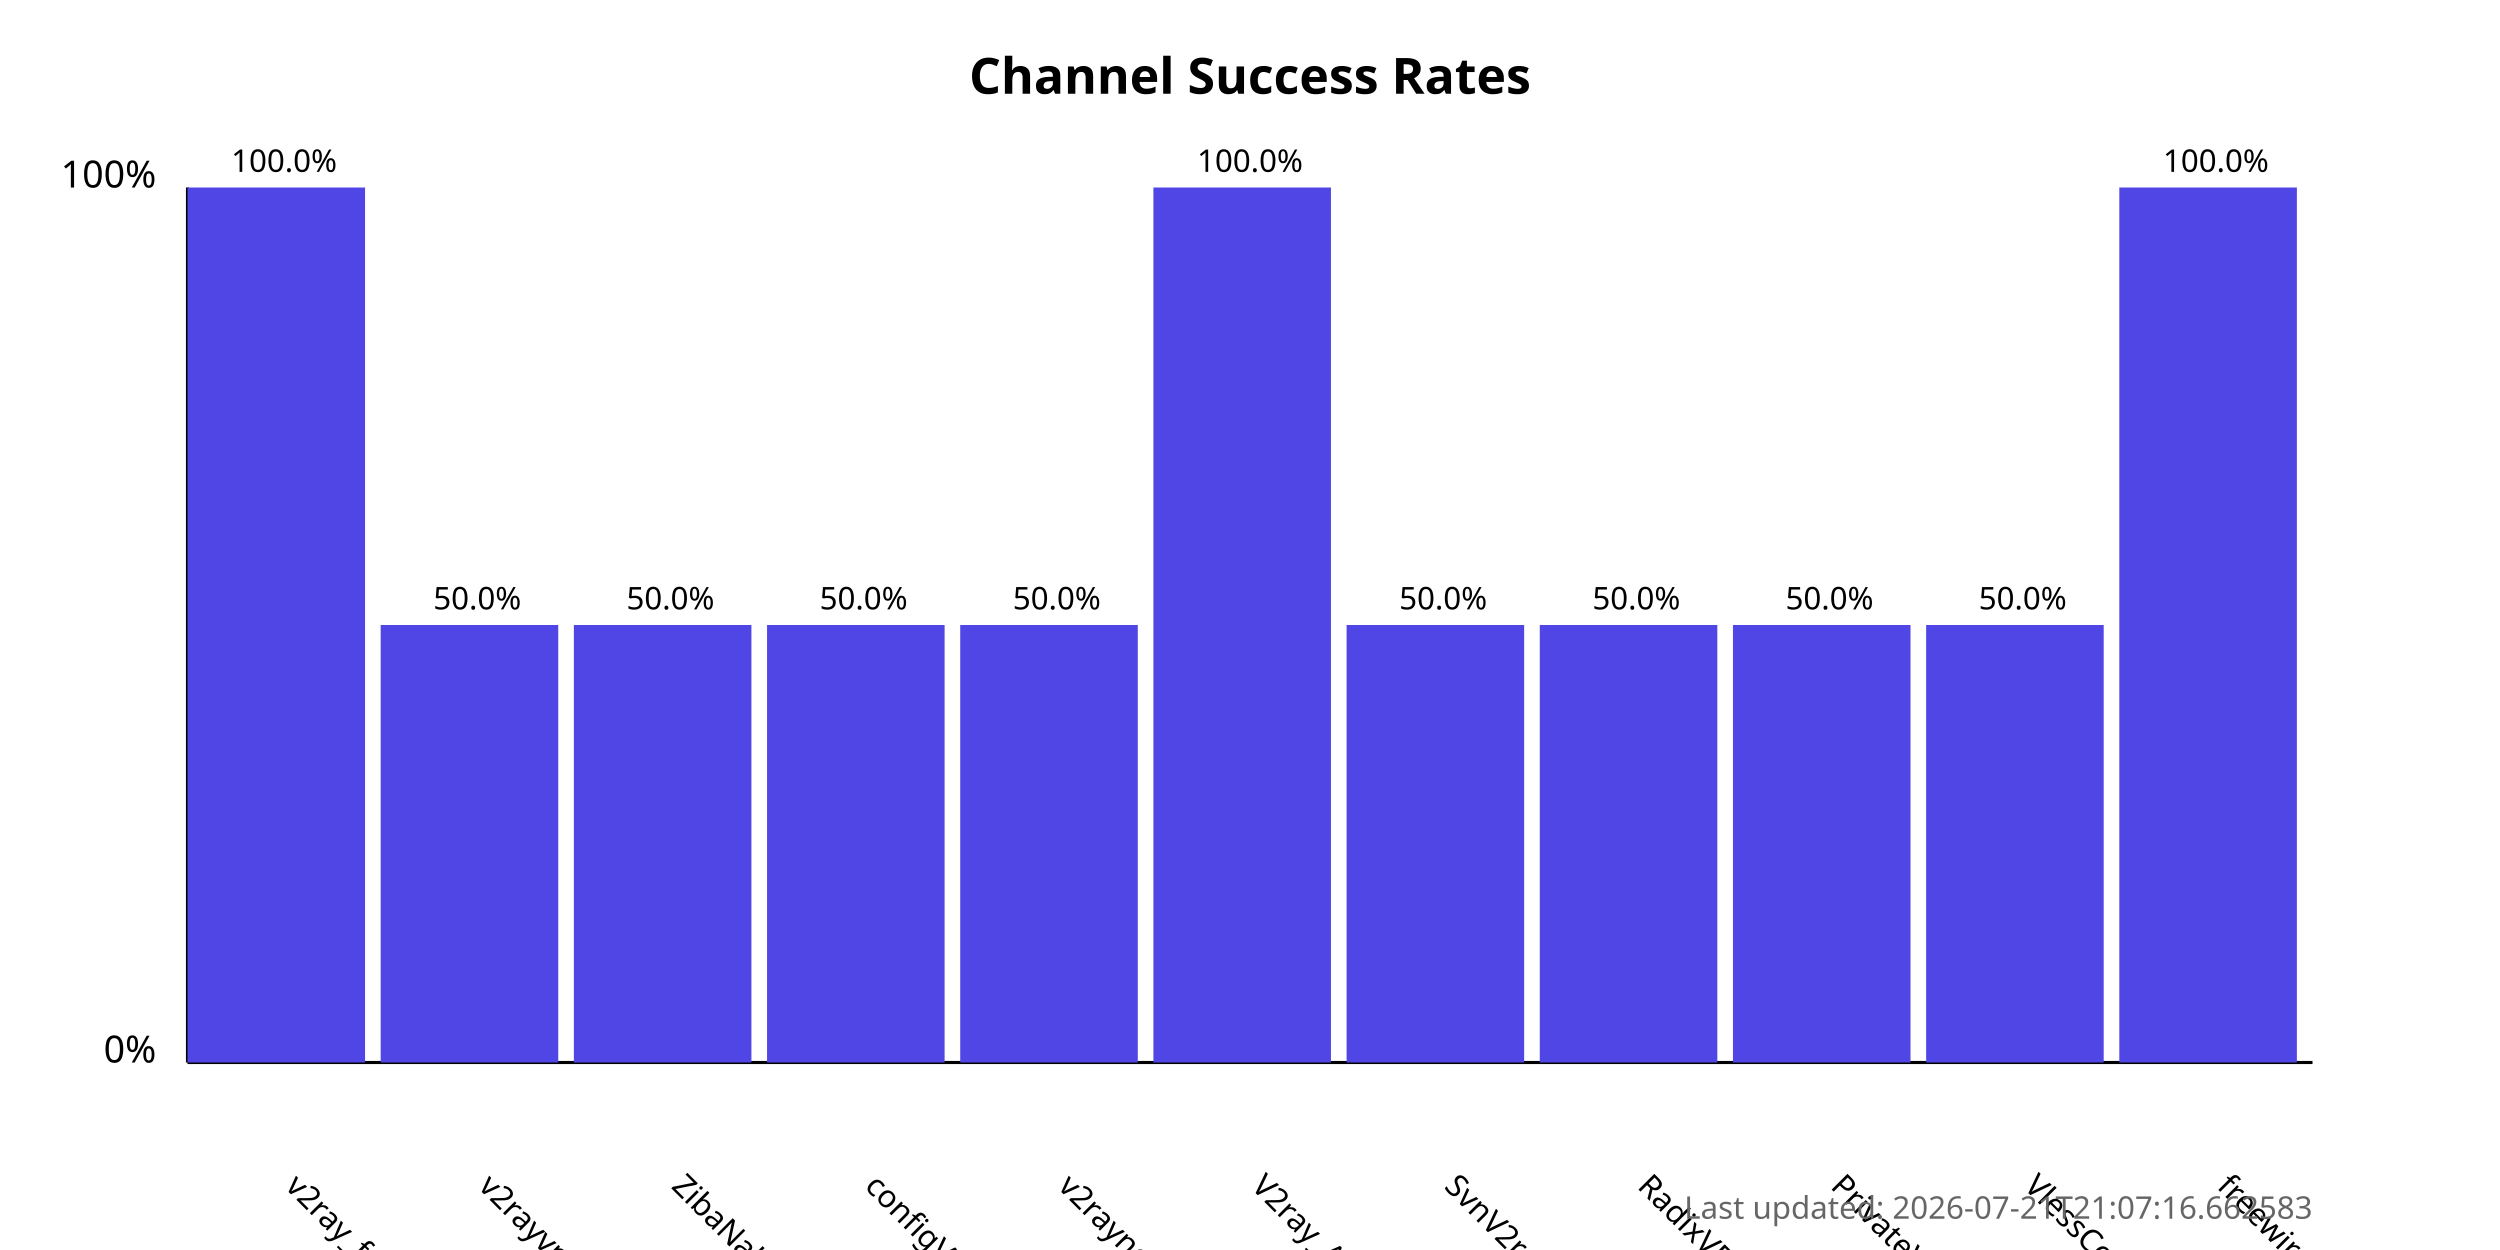
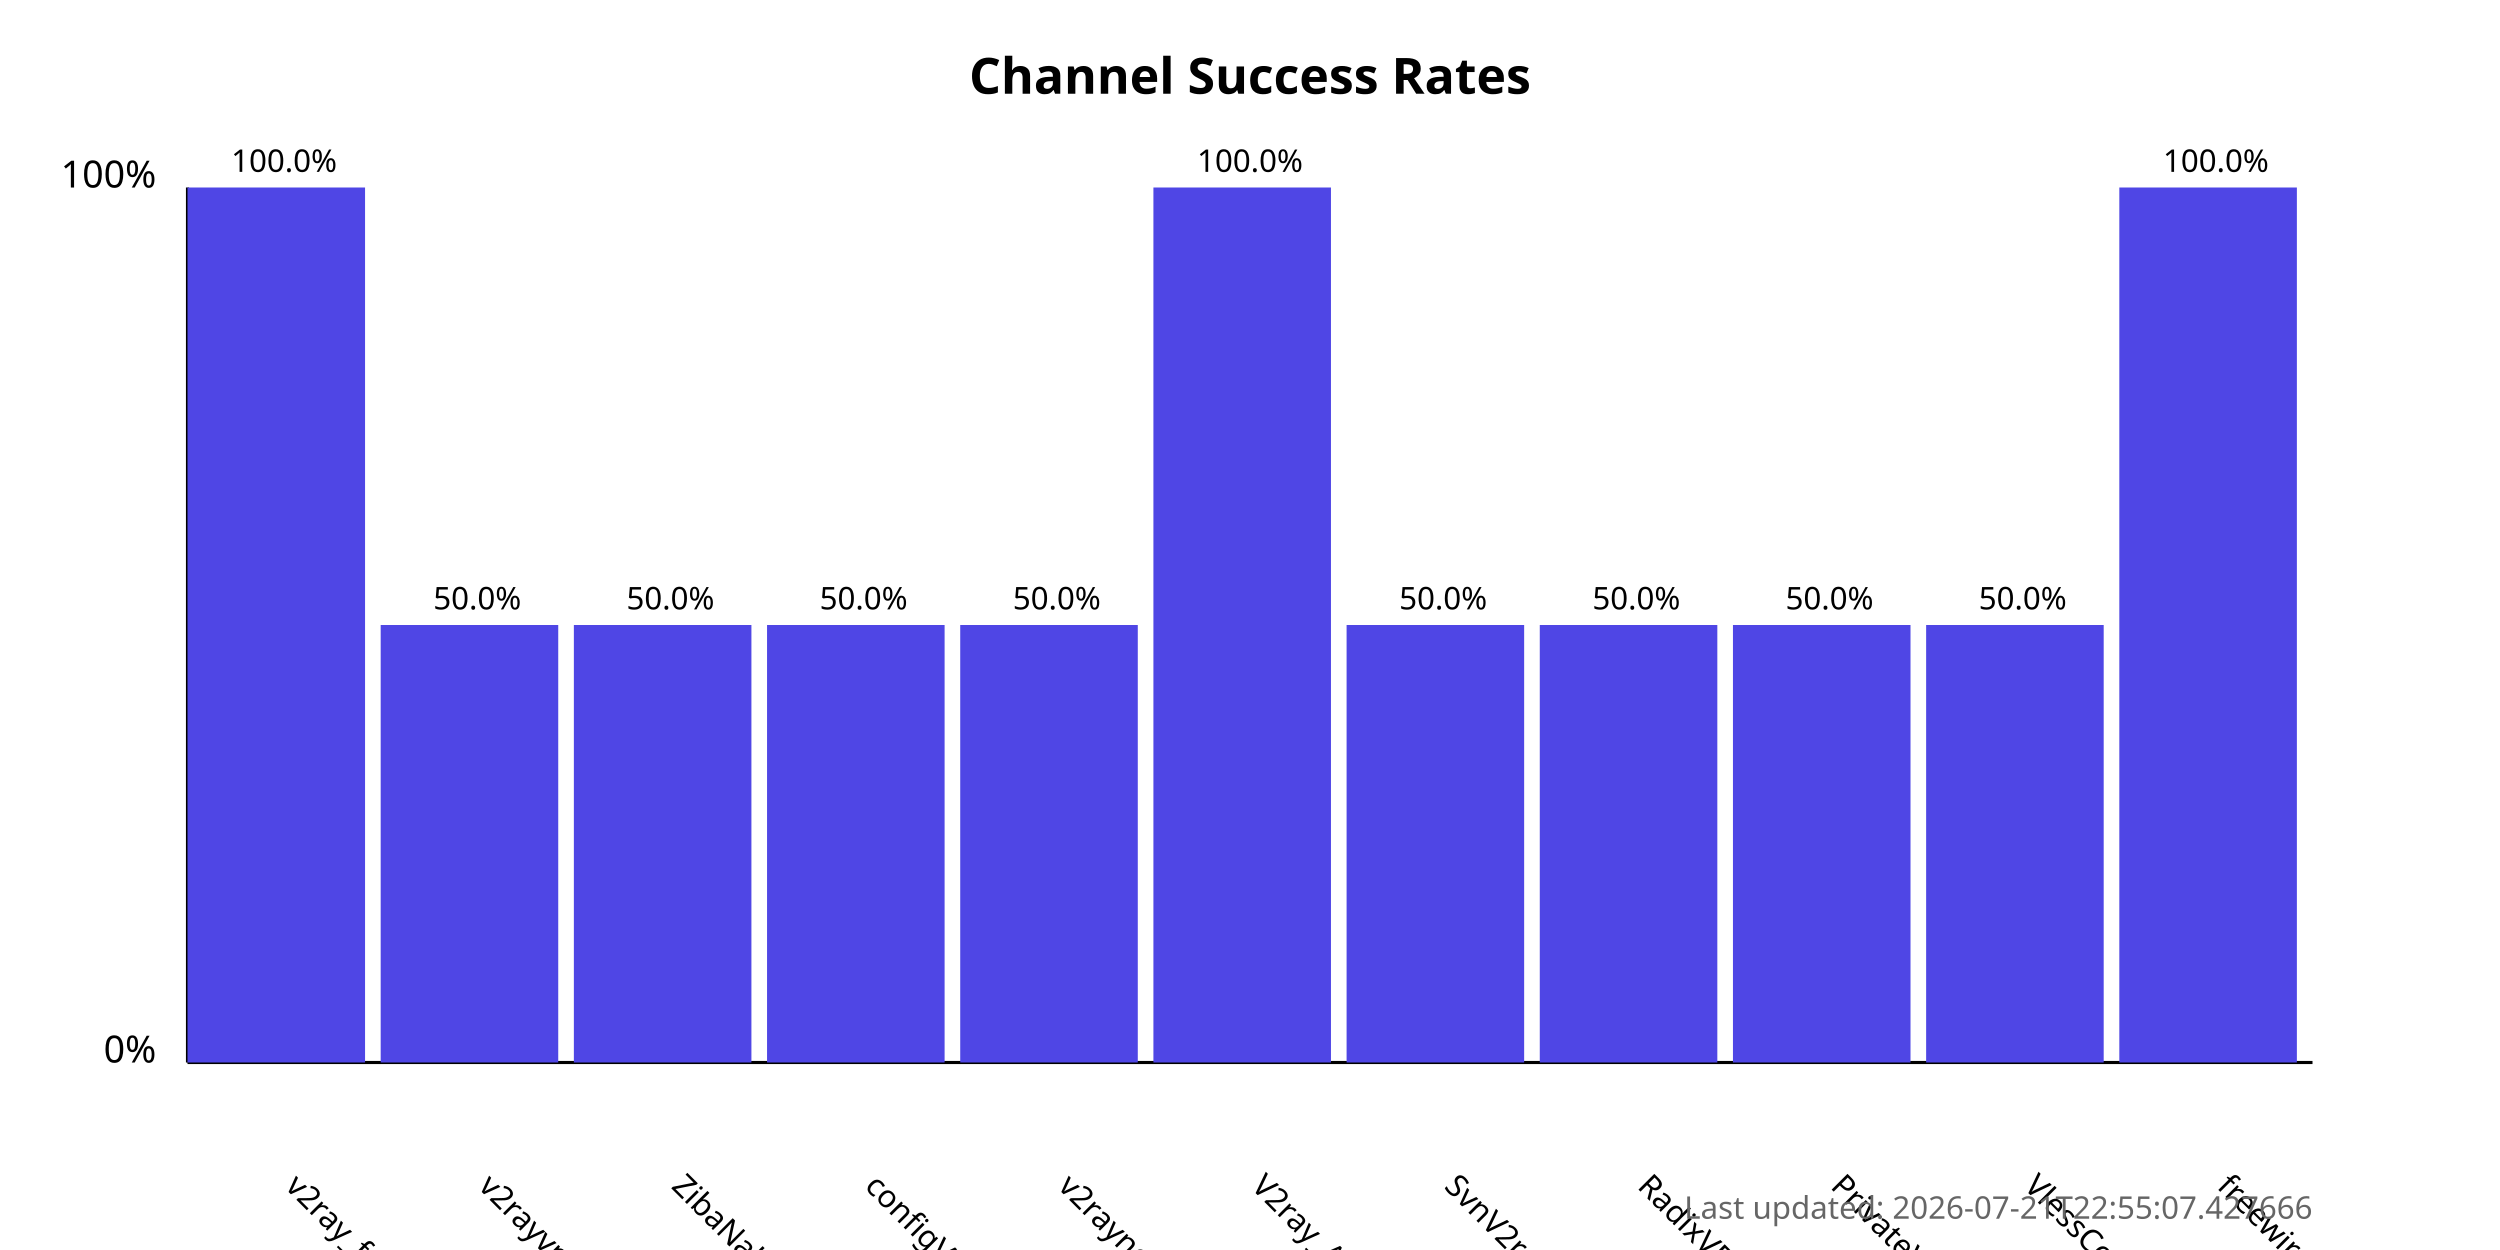
<svg xmlns="http://www.w3.org/2000/svg" width="800" height="400">
  <style>
            .chart-title { font: bold 16px sans-serif; }
            .axis-label { font: 12px sans-serif; }
            .tick-label { font: 10px sans-serif; }
            .bar { fill: #4f46e5; }
            .bar:hover { fill: #6366f1; }
            .timestamp { font: 10px sans-serif; fill: #666; }
        </style>
  <text x="400.0" y="30" text-anchor="middle" class="chart-title">
            Channel Success Rates
        </text>
  <line x1="60" y1="340" x2="60" y2="60" stroke="black" stroke-width="1" />
  <line x1="60" y1="340" x2="740" y2="340" stroke="black" stroke-width="1" />
  <text x="50" y="340" text-anchor="end" class="axis-label">0%</text>
  <text x="50" y="60" text-anchor="end" class="axis-label">100%</text>
  <g>
    <rect x="60" y="60.0" width="56.818" height="280.0" class="bar" />
    <text x="90.909" y="380" transform="rotate(45, 90.90909, 380)" text-anchor="start" class="tick-label">
                v2ray_free_conf
            </text>
    <text x="90.909" y="55.0" text-anchor="middle" class="tick-label">
                100.0%
            </text>
  </g>
  <g>
    <rect x="121.818" y="200.0" width="56.818" height="140.0" class="bar" />
    <text x="152.727" y="380" transform="rotate(45, 152.7273, 380)" text-anchor="start" class="tick-label">
                v2rayvpno
            </text>
    <text x="152.727" y="195.0" text-anchor="middle" class="tick-label">
                50.0%
            </text>
  </g>
  <g>
    <rect x="183.636" y="200.0" width="56.818" height="140.0" class="bar" />
    <text x="214.545" y="380" transform="rotate(45, 214.5455, 380)" text-anchor="start" class="tick-label">
                ZibaNabz
            </text>
    <text x="214.545" y="195.0" text-anchor="middle" class="tick-label">
                50.0%
            </text>
  </g>
  <g>
    <rect x="245.455" y="200.0" width="56.818" height="140.0" class="bar" />
    <text x="276.364" y="380" transform="rotate(45, 276.3636, 380)" text-anchor="start" class="tick-label">
                configV2rayForFree
            </text>
    <text x="276.364" y="195.0" text-anchor="middle" class="tick-label">
                50.0%
            </text>
  </g>
  <g>
    <rect x="307.273" y="200.0" width="56.818" height="140.0" class="bar" />
    <text x="338.182" y="380" transform="rotate(45, 338.1818, 380)" text-anchor="start" class="tick-label">
                v2rayngvpn
            </text>
    <text x="338.182" y="195.0" text-anchor="middle" class="tick-label">
                50.0%
            </text>
  </g>
  <g>
    <rect x="369.091" y="60.0" width="56.818" height="280.0" class="bar" />
    <text x="400.0" y="380" transform="rotate(45, 400.0, 380)" text-anchor="start" class="tick-label">
                V2ray_Alpha
            </text>
    <text x="400.0" y="55.0" text-anchor="middle" class="tick-label">
                100.0%
            </text>
  </g>
  <g>
    <rect x="430.909" y="200.0" width="56.818" height="140.0" class="bar" />
    <text x="461.818" y="380" transform="rotate(45, 461.8182, 380)" text-anchor="start" class="tick-label">
                SvnV2ray
            </text>
    <text x="461.818" y="195.0" text-anchor="middle" class="tick-label">
                50.0%
            </text>
  </g>
  <g>
    <rect x="492.727" y="200.0" width="56.818" height="140.0" class="bar" />
    <text x="523.636" y="380" transform="rotate(45, 523.6364, 380)" text-anchor="start" class="tick-label">
                RadixVPN
            </text>
    <text x="523.636" y="195.0" text-anchor="middle" class="tick-label">
                50.0%
            </text>
  </g>
  <g>
    <rect x="554.545" y="200.0" width="56.818" height="140.0" class="bar" />
    <text x="585.455" y="380" transform="rotate(45, 585.4545, 380)" text-anchor="start" class="tick-label">
                PrivateVPNs
            </text>
    <text x="585.455" y="195.0" text-anchor="middle" class="tick-label">
                50.0%
            </text>
  </g>
  <g>
    <rect x="616.364" y="200.0" width="56.818" height="140.0" class="bar" />
    <text x="647.273" y="380" transform="rotate(45, 647.2727, 380)" text-anchor="start" class="tick-label">
                VlessConfig
            </text>
    <text x="647.273" y="195.0" text-anchor="middle" class="tick-label">
                50.0%
            </text>
  </g>
  <g>
    <rect x="678.182" y="60.0" width="56.818" height="280.0" class="bar" />
    <text x="709.091" y="380" transform="rotate(45, 709.0909, 380)" text-anchor="start" class="tick-label">
                freewireguard
            </text>
    <text x="709.091" y="55.0" text-anchor="middle" class="tick-label">
                100.0%
            </text>
  </g>
  <text x="740" y="390" text-anchor="end" class="timestamp">
-             Last updated: 2026-07-21T21:07:16.662583
+             Last updated: 2026-07-21T22:55:07.427666
        </text>
</svg>
